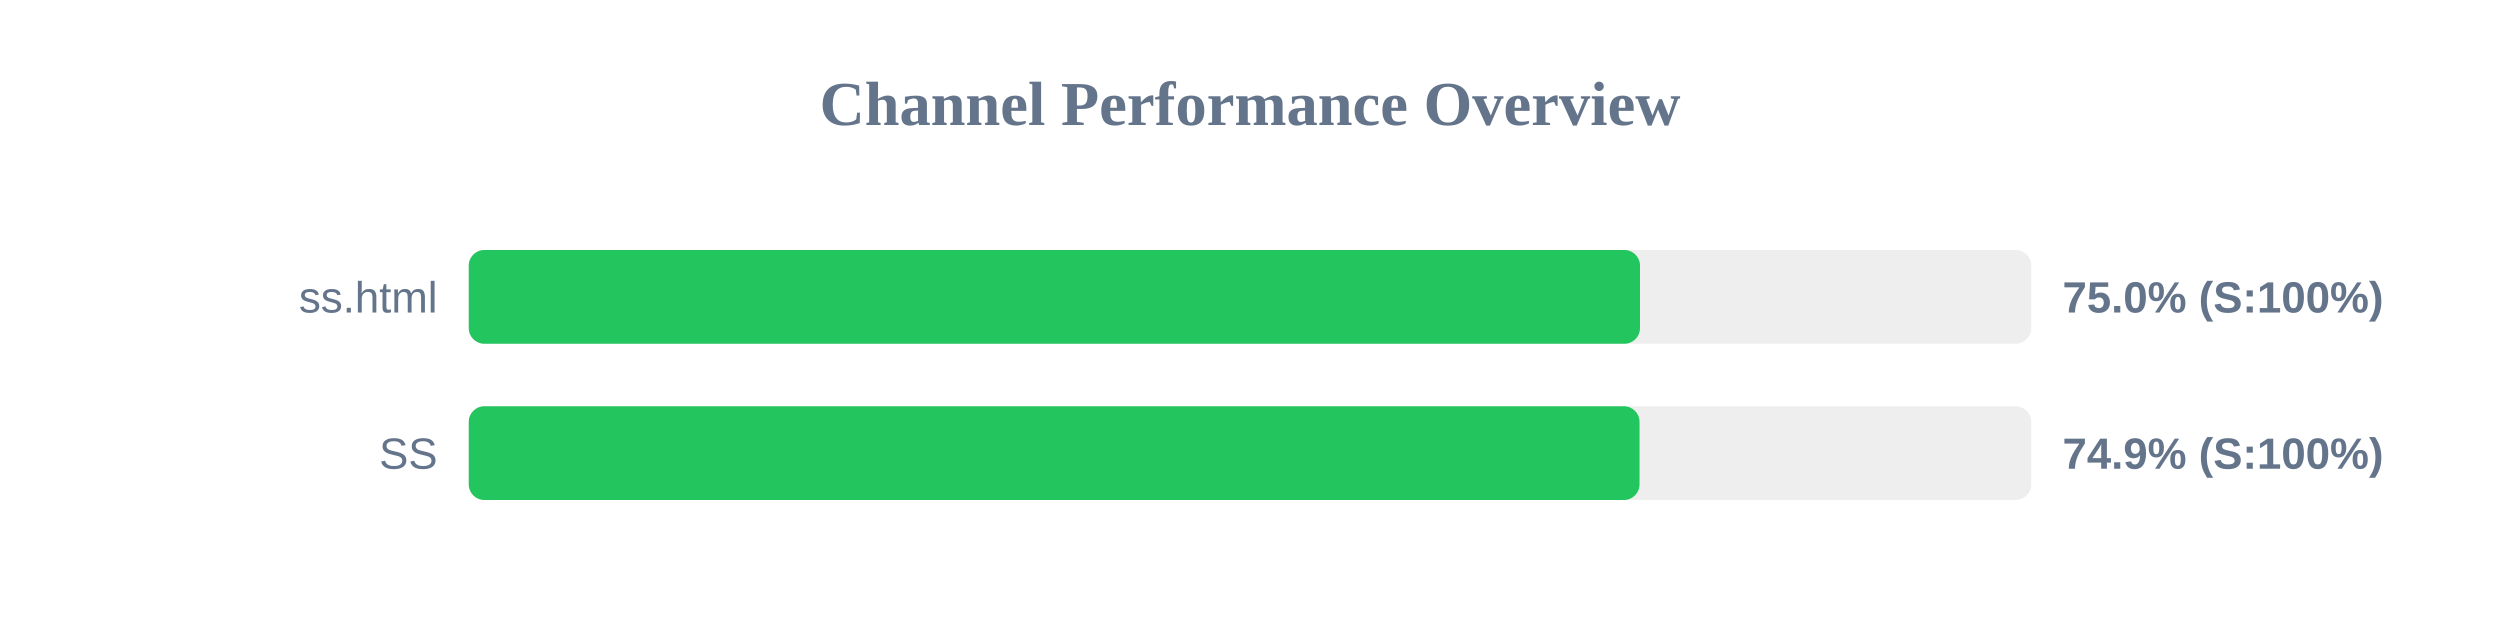
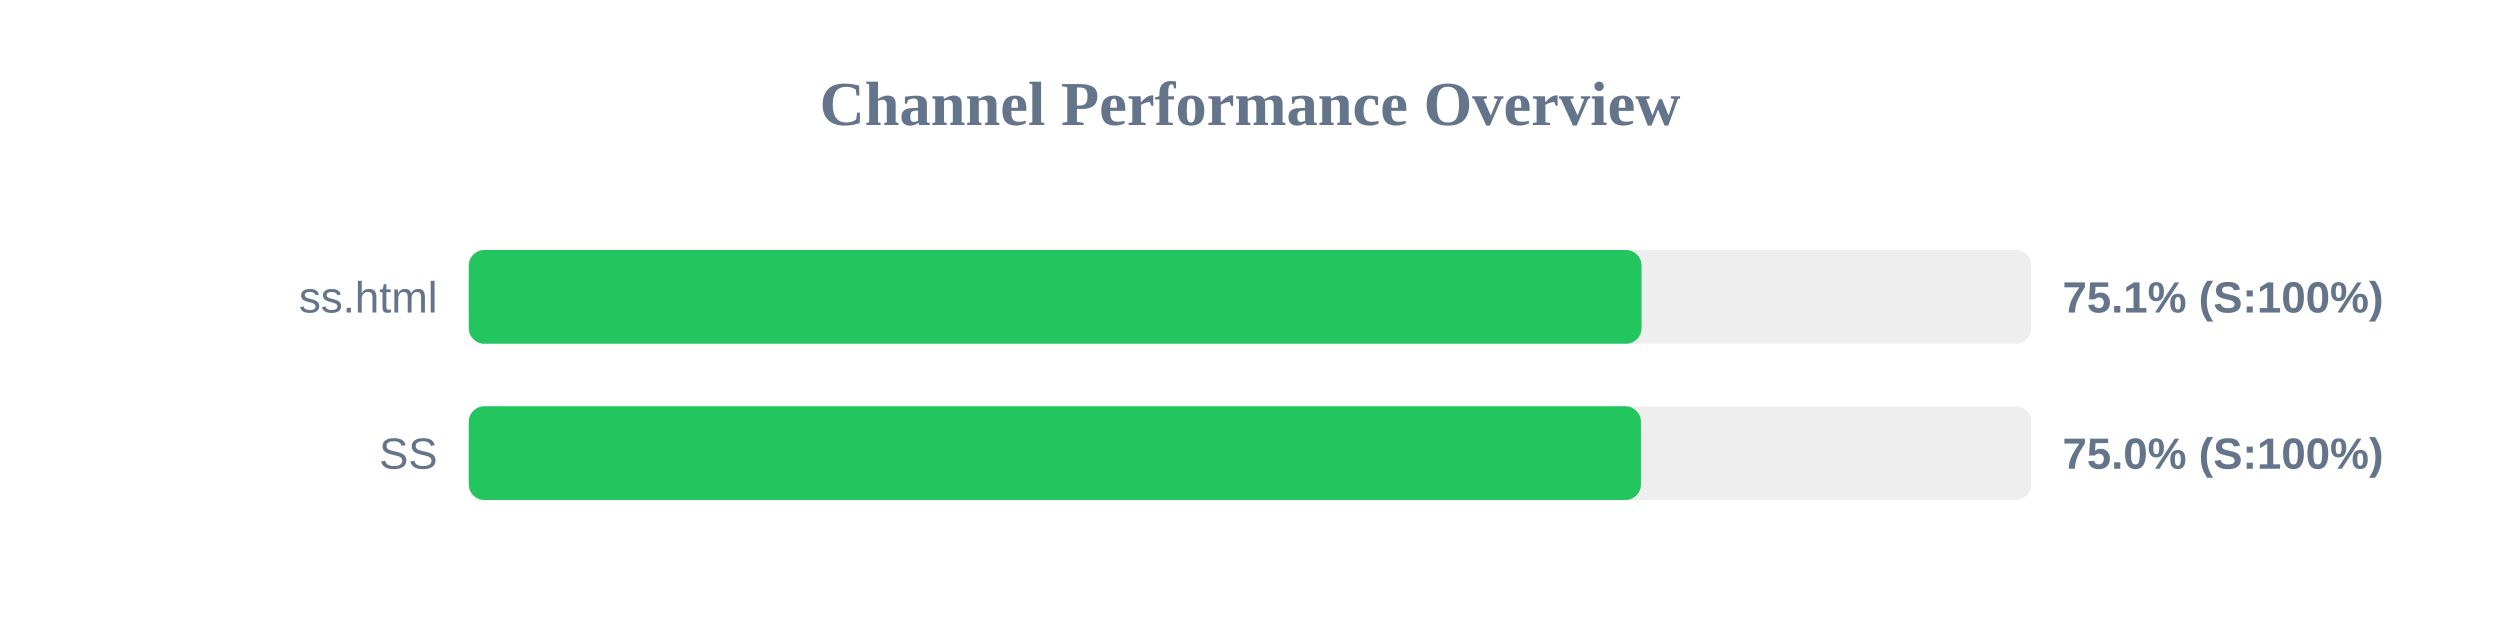
<svg xmlns="http://www.w3.org/2000/svg" width="800" height="200" version="1.1">
  <style>
        .row { font: 14px Arial; fill: #64748b; }
        .score { font: bold 14px Arial; fill: #64748b; }
    </style>
  <text x="400" y="40" text-anchor="middle" font-size="20px" font-weight="bold" fill="#64748b">Channel Performance Overview</text>
  <rect x="150" y="80" width="500" height="30" fill="#eee" rx="5" />
-   <rect x="150" y="80" width="374.8" height="30" fill="#22c55e" rx="5" />
+   <rect x="150" y="80" width="375.3" height="30" fill="#22c55e" rx="5" />
  <text x="140" y="100" text-anchor="end" class="row">ss.html</text>
-   <text x="660" y="100" text-anchor="start" class="score">75.0% (S:100%)</text>
+   <text x="660" y="100" text-anchor="start" class="score">75.1% (S:100%)</text>
  <rect x="150" y="130" width="500" height="30" fill="#eee" rx="5" />
-   <rect x="150" y="130" width="374.65" height="30" fill="#22c55e" rx="5" />
+   <rect x="150" y="130" width="375.1" height="30" fill="#22c55e" rx="5" />
  <text x="140" y="150" text-anchor="end" class="row">SS</text>
-   <text x="660" y="150" text-anchor="start" class="score">74.9% (S:100%)</text>
+   <text x="660" y="150" text-anchor="start" class="score">75.0% (S:100%)</text>
</svg>
